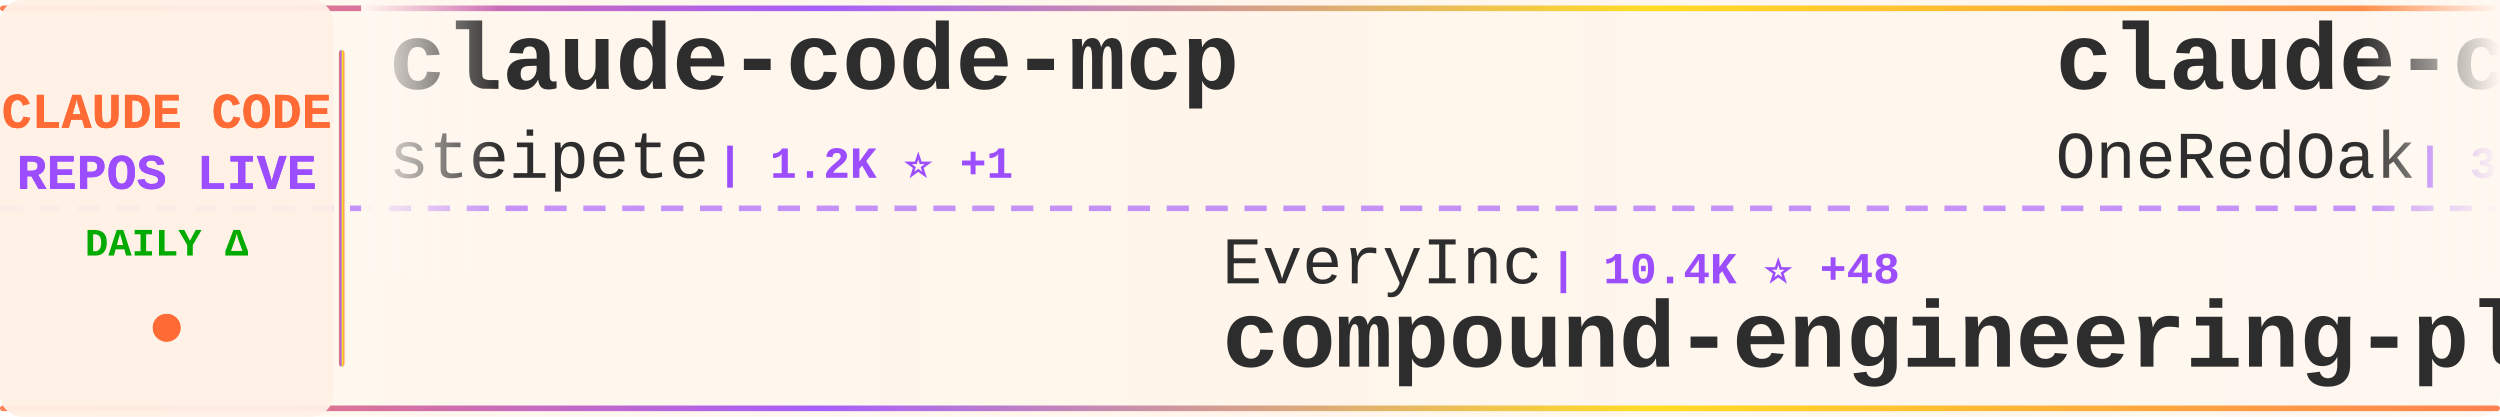
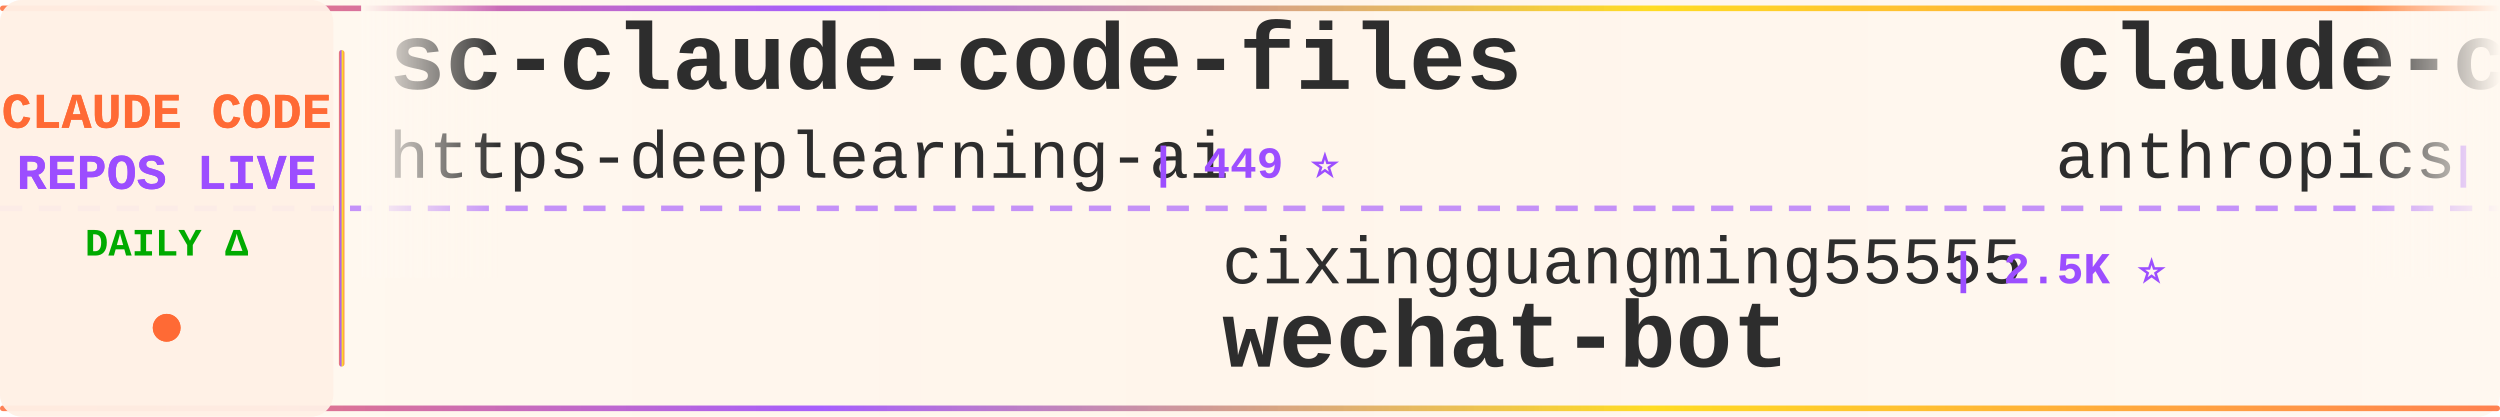
<svg xmlns="http://www.w3.org/2000/svg" width="900" height="150">
  <defs>
    <linearGradient id="tickerBg" x1="0%" y1="0%" x2="100%" y2="0%">
      <stop offset="0%" style="stop-color:#fff8f0;stop-opacity:0.98" />
      <stop offset="50%" style="stop-color:#fff5eb;stop-opacity:1" />
      <stop offset="100%" style="stop-color:#fff8f0;stop-opacity:0.98" />
    </linearGradient>
    <linearGradient id="borderGrad" x1="0%" y1="0%" x2="100%" y2="0%">
      <stop offset="0%" style="stop-color:#FF6B35;stop-opacity:0.85">
        <animate attributeName="stop-opacity" values="0.85;1;0.85" dur="2s" repeatCount="indefinite" />
      </stop>
      <stop offset="33%" style="stop-color:#9C4EFF;stop-opacity:0.9">
        <animate attributeName="stop-opacity" values="0.9;1;0.9" dur="2.2s" repeatCount="indefinite" />
      </stop>
      <stop offset="66%" style="stop-color:#FFD700;stop-opacity:0.85">
        <animate attributeName="stop-opacity" values="0.85;1;0.85" dur="1.8s" repeatCount="indefinite" />
      </stop>
      <stop offset="100%" style="stop-color:#FF6B35;stop-opacity:0.85">
        <animate attributeName="stop-opacity" values="0.85;1;0.85" dur="2s" repeatCount="indefinite" />
      </stop>
    </linearGradient>
    <filter id="textGlow">
      <feGaussianBlur stdDeviation="0.15" result="coloredBlur" />
      <feMerge>
        <feMergeNode in="coloredBlur" />
        <feMergeNode in="SourceGraphic" />
      </feMerge>
    </filter>
    <filter id="metricGlow">
      <feGaussianBlur stdDeviation="0.2" result="coloredBlur" />
      <feMerge>
        <feMergeNode in="coloredBlur" />
        <feMergeNode in="SourceGraphic" />
      </feMerge>
    </filter>
    <linearGradient id="leftFade" x1="0%" y1="0%" x2="100%" y2="0%">
      <stop offset="0%" style="stop-color:#fff8f0;stop-opacity:1" />
      <stop offset="100%" style="stop-color:#fff8f0;stop-opacity:0" />
    </linearGradient>
    <linearGradient id="rightFade" x1="0%" y1="0%" x2="100%" y2="0%">
      <stop offset="0%" style="stop-color:#fff8f0;stop-opacity:0" />
      <stop offset="100%" style="stop-color:#fff8f0;stop-opacity:1" />
    </linearGradient>
  </defs>
  <rect width="900" height="150" fill="url(#tickerBg)" rx="8" />
  <rect x="0" y="2" width="900" height="2" fill="url(#borderGrad)" rx="1" />
  <rect x="0" y="146" width="900" height="2" fill="url(#borderGrad)" rx="1" />
  <line x1="0" y1="75" x2="900" y2="75" stroke="#9C4EFF" stroke-width="2" stroke-dasharray="8 6" opacity="0.6" />
  <rect x="0" y="0" width="120" height="150" fill="#fff0e6" opacity="0.95" rx="8" />
  <text x="60" y="46" font-family="'Courier New', monospace" font-size="18" font-weight="bold" fill="#FF6B35" text-anchor="middle" filter="url(#textGlow)">
    CLAUDE CODE
  </text>
  <text x="60" y="68" font-family="'Courier New', monospace" font-size="18" font-weight="bold" fill="#9C4EFF" text-anchor="middle" filter="url(#textGlow)">
    REPOS LIVE
  </text>
  <text x="60" y="92" font-family="'Courier New', monospace" font-size="14" font-weight="bold" fill="#00aa00" text-anchor="middle">
    DAILY Δ
  </text>
  <circle cx="60" cy="118" r="5" fill="#FF6B35" filter="url(#metricGlow)">
    <animate attributeName="r" values="4;6;4" dur="1.5s" repeatCount="indefinite" />
    <animate attributeName="opacity" values="0.6;1;0.6" dur="1.5s" repeatCount="indefinite" />
  </circle>
  <rect x="122" y="18" width="2" height="114" fill="url(#borderGrad)" rx="1" />
  <clipPath id="tickerClip">
    <rect x="130" y="0" width="770" height="150" />
  </clipPath>
  <g clip-path="url(#tickerClip)">
    <g id="tickerItems">
      <animateTransform attributeName="transform" attributeType="XML" type="translate" from="0 0" to="-3000 0" dur="54s" repeatCount="indefinite" />
      <g transform="translate(0, 0)">
-         <text x="140" y="32" font-family="'Courier New', monospace" font-size="34" font-weight="bold" fill="#2d2d2d">claude-code-mcp</text>
-         <text x="140" y="64" font-family="'Courier New', monospace" font-size="24" font-weight="normal" fill="#2d2d2d" opacity="1.0">steipete</text>
-         <text x="258" y="64" font-family="'Courier New', monospace" font-size="16" font-weight="bold" fill="#9C4EFF"> | 1.2K ⭐ +1</text>
+         <text x="140" y="32" font-family="'Courier New', monospace" font-size="34" font-weight="bold" fill="#2d2d2d">sc-claude-code-files</text>
+         <text x="140" y="64" font-family="'Courier New', monospace" font-size="24" font-weight="normal" fill="#2d2d2d" opacity="1.0">https-deeplearning-ai</text>
+         <text x="414" y="64" font-family="'Courier New', monospace" font-size="16" font-weight="bold" fill="#9C4EFF"> | 449 ⭐</text>
      </g>
      <g transform="translate(300, 0)">
-         <text x="140" y="102" font-family="'Courier New', monospace" font-size="24" font-weight="normal" fill="#2d2d2d" opacity="1.0">EveryInc</text>
-         <text x="258" y="102" font-family="'Courier New', monospace" font-size="16" font-weight="bold" fill="#9C4EFF"> | 10.4K ⭐ +48</text>
-         <text x="140" y="132" font-family="'Courier New', monospace" font-size="34" font-weight="bold" fill="#2d2d2d">compound-engineering-plu...</text>
+         <text x="140" y="102" font-family="'Courier New', monospace" font-size="24" font-weight="normal" fill="#2d2d2d" opacity="1.0">cixingguangming55555</text>
+         <text x="402" y="102" font-family="'Courier New', monospace" font-size="16" font-weight="bold" fill="#9C4EFF"> | 2.5K ⭐</text>
+         <text x="140" y="132" font-family="'Courier New', monospace" font-size="34" font-weight="bold" fill="#2d2d2d">wechat-bot</text>
      </g>
      <g transform="translate(600, 0)">
-         <text x="140" y="32" font-family="'Courier New', monospace" font-size="34" font-weight="bold" fill="#2d2d2d">claude-code-workflows</text>
-         <text x="140" y="64" font-family="'Courier New', monospace" font-size="24" font-weight="normal" fill="#2d2d2d" opacity="1.0">OneRedOak</text>
-         <text x="270" y="64" font-family="'Courier New', monospace" font-size="16" font-weight="bold" fill="#9C4EFF"> | 3.7K ⭐ +1</text>
+         <text x="140" y="32" font-family="'Courier New', monospace" font-size="34" font-weight="bold" fill="#2d2d2d">claude-code</text>
+         <text x="140" y="64" font-family="'Courier New', monospace" font-size="24" font-weight="normal" fill="#2d2d2d" opacity="1.0">anthropics</text>
+         <text x="282" y="64" font-family="'Courier New', monospace" font-size="16" font-weight="bold" fill="#9C4EFF"> | 77.7K ⭐ +397</text>
      </g>
      <g transform="translate(900, 0)">
-         <text x="140" y="102" font-family="'Courier New', monospace" font-size="24" font-weight="normal" fill="#2d2d2d" opacity="1.0">daymade</text>
-         <text x="246" y="102" font-family="'Courier New', monospace" font-size="16" font-weight="bold" fill="#9C4EFF"> | 649 ⭐ +6</text>
-         <text x="140" y="132" font-family="'Courier New', monospace" font-size="34" font-weight="bold" fill="#2d2d2d">claude-code-skills</text>
+         <text x="140" y="102" font-family="'Courier New', monospace" font-size="24" font-weight="normal" fill="#2d2d2d" opacity="1.0">shanraisshan</text>
+         <text x="306" y="102" font-family="'Courier New', monospace" font-size="16" font-weight="bold" fill="#9C4EFF"> | 15.3K ⭐ +1.3K</text>
+         <text x="140" y="132" font-family="'Courier New', monospace" font-size="34" font-weight="bold" fill="#2d2d2d">claude-code-best-practic...</text>
      </g>
      <g transform="translate(1200, 0)">
-         <text x="140" y="32" font-family="'Courier New', monospace" font-size="34" font-weight="bold" fill="#2d2d2d">happy</text>
-         <text x="140" y="64" font-family="'Courier New', monospace" font-size="24" font-weight="normal" fill="#2d2d2d" opacity="1.0">slopus</text>
-         <text x="234" y="64" font-family="'Courier New', monospace" font-size="16" font-weight="bold" fill="#9C4EFF"> | 15.1K ⭐ +102</text>
+         <text x="140" y="32" font-family="'Courier New', monospace" font-size="34" font-weight="bold" fill="#2d2d2d">claude-code-proxy</text>
+         <text x="140" y="64" font-family="'Courier New', monospace" font-size="24" font-weight="normal" fill="#2d2d2d" opacity="1.0">fuergaosi233</text>
+         <text x="306" y="64" font-family="'Courier New', monospace" font-size="16" font-weight="bold" fill="#9C4EFF"> | 2.2K ⭐ +9</text>
      </g>
      <g transform="translate(1500, 0)">
-         <text x="140" y="102" font-family="'Courier New', monospace" font-size="24" font-weight="normal" fill="#2d2d2d" opacity="1.0">fuergaosi233</text>
-         <text x="306" y="102" font-family="'Courier New', monospace" font-size="16" font-weight="bold" fill="#9C4EFF"> | 2.1K ⭐ +9</text>
-         <text x="140" y="132" font-family="'Courier New', monospace" font-size="34" font-weight="bold" fill="#2d2d2d">claude-code-proxy</text>
+         <text x="140" y="102" font-family="'Courier New', monospace" font-size="24" font-weight="normal" fill="#2d2d2d" opacity="1.0">sickn33</text>
+         <text x="246" y="102" font-family="'Courier New', monospace" font-size="16" font-weight="bold" fill="#9C4EFF"> | 24.1K ⭐ +320</text>
+         <text x="140" y="132" font-family="'Courier New', monospace" font-size="34" font-weight="bold" fill="#2d2d2d">antigravity-awesome-skil...</text>
      </g>
      <g transform="translate(1800, 0)">
-         <text x="140" y="32" font-family="'Courier New', monospace" font-size="34" font-weight="bold" fill="#2d2d2d">claude-code-guide</text>
-         <text x="140" y="64" font-family="'Courier New', monospace" font-size="24" font-weight="normal" fill="#2d2d2d" opacity="1.0">zebbern</text>
-         <text x="246" y="64" font-family="'Courier New', monospace" font-size="16" font-weight="bold" fill="#9C4EFF"> | 3.6K ⭐ +5</text>
+         <text x="140" y="32" font-family="'Courier New', monospace" font-size="34" font-weight="bold" fill="#2d2d2d">claude-code-telegram</text>
+         <text x="140" y="64" font-family="'Courier New', monospace" font-size="24" font-weight="normal" fill="#2d2d2d" opacity="1.0">RichardAtCT</text>
+         <text x="294" y="64" font-family="'Courier New', monospace" font-size="16" font-weight="bold" fill="#9C4EFF"> | 2.1K ⭐ +14</text>
      </g>
      <g transform="translate(2100, 0)">
-         <text x="140" y="102" font-family="'Courier New', monospace" font-size="24" font-weight="normal" fill="#2d2d2d" opacity="1.0">anthropics</text>
-         <text x="282" y="102" font-family="'Courier New', monospace" font-size="16" font-weight="bold" fill="#9C4EFF"> | 5.4K ⭐ +32</text>
-         <text x="140" y="132" font-family="'Courier New', monospace" font-size="34" font-weight="bold" fill="#2d2d2d">claude-agent-sdk-python</text>
+         <text x="140" y="102" font-family="'Courier New', monospace" font-size="24" font-weight="normal" fill="#2d2d2d" opacity="1.0">centminmod</text>
+         <text x="282" y="102" font-family="'Courier New', monospace" font-size="16" font-weight="bold" fill="#9C4EFF"> | 2.0K ⭐ +6</text>
+         <text x="140" y="132" font-family="'Courier New', monospace" font-size="34" font-weight="bold" fill="#2d2d2d">my-claude-code-setup</text>
      </g>
      <g transform="translate(2400, 0)">
-         <text x="140" y="32" font-family="'Courier New', monospace" font-size="34" font-weight="bold" fill="#2d2d2d">spec-kit</text>
-         <text x="140" y="64" font-family="'Courier New', monospace" font-size="24" font-weight="normal" fill="#2d2d2d" opacity="1.0">github</text>
-         <text x="234" y="64" font-family="'Courier New', monospace" font-size="16" font-weight="bold" fill="#9C4EFF"> | 76.6K ⭐ +340</text>
+         <text x="140" y="32" font-family="'Courier New', monospace" font-size="34" font-weight="bold" fill="#2d2d2d">claude-code-tresor</text>
+         <text x="140" y="64" font-family="'Courier New', monospace" font-size="24" font-weight="normal" fill="#2d2d2d" opacity="1.0">alirezarezvani</text>
+         <text x="330" y="64" font-family="'Courier New', monospace" font-size="16" font-weight="bold" fill="#9C4EFF"> | 610 ⭐ +4</text>
      </g>
      <g transform="translate(2700, 0)">
-         <text x="140" y="102" font-family="'Courier New', monospace" font-size="24" font-weight="normal" fill="#2d2d2d" opacity="1.0">gsd-build</text>
-         <text x="270" y="102" font-family="'Courier New', monospace" font-size="16" font-weight="bold" fill="#9C4EFF"> | 29.5K ⭐ +766</text>
-         <text x="140" y="132" font-family="'Courier New', monospace" font-size="34" font-weight="bold" fill="#2d2d2d">get-shit-done</text>
+         <text x="140" y="102" font-family="'Courier New', monospace" font-size="24" font-weight="normal" fill="#2d2d2d" opacity="1.0">anthropics</text>
+         <text x="282" y="102" font-family="'Courier New', monospace" font-size="16" font-weight="bold" fill="#9C4EFF"> | 93.0K ⭐ +831</text>
+         <text x="140" y="132" font-family="'Courier New', monospace" font-size="34" font-weight="bold" fill="#2d2d2d">skills</text>
      </g>
      <g transform="translate(3000, 0)">
-         <text x="140" y="32" font-family="'Courier New', monospace" font-size="34" font-weight="bold" fill="#2d2d2d">claude-code-mcp</text>
-         <text x="140" y="64" font-family="'Courier New', monospace" font-size="24" font-weight="normal" fill="#2d2d2d" opacity="1.0">steipete</text>
-         <text x="258" y="64" font-family="'Courier New', monospace" font-size="16" font-weight="bold" fill="#9C4EFF"> | 1.2K ⭐ +1</text>
+         <text x="140" y="32" font-family="'Courier New', monospace" font-size="34" font-weight="bold" fill="#2d2d2d">sc-claude-code-files</text>
+         <text x="140" y="64" font-family="'Courier New', monospace" font-size="24" font-weight="normal" fill="#2d2d2d" opacity="1.0">https-deeplearning-ai</text>
+         <text x="414" y="64" font-family="'Courier New', monospace" font-size="16" font-weight="bold" fill="#9C4EFF"> | 449 ⭐</text>
      </g>
      <g transform="translate(3300, 0)">
-         <text x="140" y="102" font-family="'Courier New', monospace" font-size="24" font-weight="normal" fill="#2d2d2d" opacity="1.0">EveryInc</text>
-         <text x="258" y="102" font-family="'Courier New', monospace" font-size="16" font-weight="bold" fill="#9C4EFF"> | 10.4K ⭐ +48</text>
-         <text x="140" y="132" font-family="'Courier New', monospace" font-size="34" font-weight="bold" fill="#2d2d2d">compound-engineering-plu...</text>
+         <text x="140" y="102" font-family="'Courier New', monospace" font-size="24" font-weight="normal" fill="#2d2d2d" opacity="1.0">cixingguangming55555</text>
+         <text x="402" y="102" font-family="'Courier New', monospace" font-size="16" font-weight="bold" fill="#9C4EFF"> | 2.5K ⭐</text>
+         <text x="140" y="132" font-family="'Courier New', monospace" font-size="34" font-weight="bold" fill="#2d2d2d">wechat-bot</text>
      </g>
      <g transform="translate(3600, 0)">
-         <text x="140" y="32" font-family="'Courier New', monospace" font-size="34" font-weight="bold" fill="#2d2d2d">claude-code-workflows</text>
-         <text x="140" y="64" font-family="'Courier New', monospace" font-size="24" font-weight="normal" fill="#2d2d2d" opacity="1.0">OneRedOak</text>
-         <text x="270" y="64" font-family="'Courier New', monospace" font-size="16" font-weight="bold" fill="#9C4EFF"> | 3.7K ⭐ +1</text>
+         <text x="140" y="32" font-family="'Courier New', monospace" font-size="34" font-weight="bold" fill="#2d2d2d">claude-code</text>
+         <text x="140" y="64" font-family="'Courier New', monospace" font-size="24" font-weight="normal" fill="#2d2d2d" opacity="1.0">anthropics</text>
+         <text x="282" y="64" font-family="'Courier New', monospace" font-size="16" font-weight="bold" fill="#9C4EFF"> | 77.7K ⭐ +397</text>
      </g>
      <g transform="translate(3900, 0)">
-         <text x="140" y="102" font-family="'Courier New', monospace" font-size="24" font-weight="normal" fill="#2d2d2d" opacity="1.0">daymade</text>
-         <text x="246" y="102" font-family="'Courier New', monospace" font-size="16" font-weight="bold" fill="#9C4EFF"> | 649 ⭐ +6</text>
-         <text x="140" y="132" font-family="'Courier New', monospace" font-size="34" font-weight="bold" fill="#2d2d2d">claude-code-skills</text>
+         <text x="140" y="102" font-family="'Courier New', monospace" font-size="24" font-weight="normal" fill="#2d2d2d" opacity="1.0">shanraisshan</text>
+         <text x="306" y="102" font-family="'Courier New', monospace" font-size="16" font-weight="bold" fill="#9C4EFF"> | 15.3K ⭐ +1.3K</text>
+         <text x="140" y="132" font-family="'Courier New', monospace" font-size="34" font-weight="bold" fill="#2d2d2d">claude-code-best-practic...</text>
      </g>
    </g>
  </g>
  <rect x="130" y="0" width="50" height="100" fill="url(#leftFade)" />
  <rect x="850" y="0" width="50" height="100" fill="url(#rightFade)" />
</svg>
